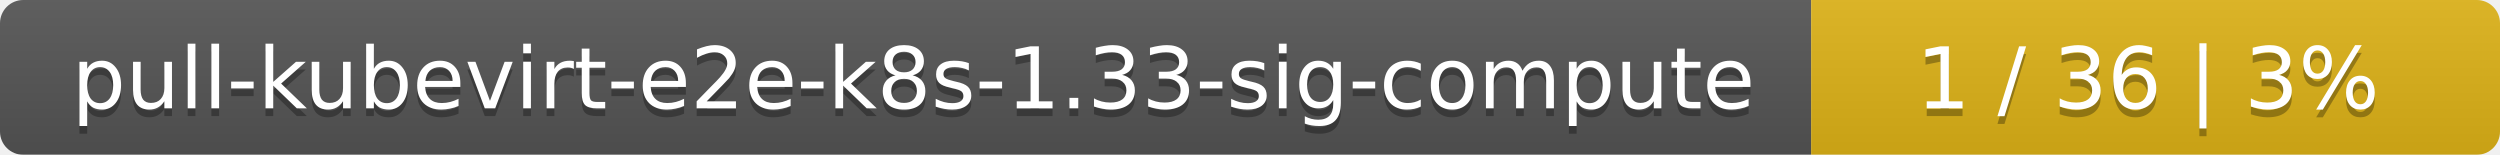
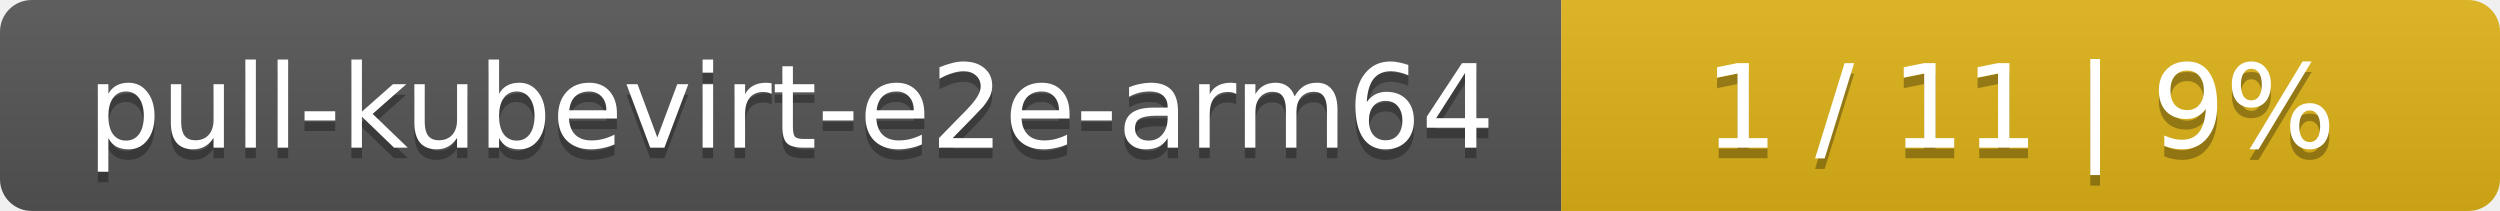
- <svg xmlns="http://www.w3.org/2000/svg" width="323" height="20">
+ <svg xmlns="http://www.w3.org/2000/svg" width="237" height="20">
  <linearGradient id="smooth" x2="0" y2="100%">
    <stop offset="0" stop-color="#bbb" stop-opacity=".1" />
    <stop offset="1" stop-opacity=".1" />
  </linearGradient>
  <mask id="round">
-     <rect width="323" height="20" rx="3" fill="#fff" />
+     <rect width="237" height="20" rx="3" fill="#fff" />
  </mask>
  <g mask="url(#round)">
-     <rect width="234" height="20" fill="#555" />
-     <rect x="234" width="89" height="20" fill="#dfb317" />
-     <rect width="323" height="20" fill="url(#smooth)" />
+     <rect width="148" height="20" fill="#555" />
+     <rect x="148" width="89" height="20" fill="#dfb317" />
+     <rect width="237" height="20" fill="url(#smooth)" />
  </g>
  <g fill="#fff" text-anchor="middle" font-family="DejaVu Sans,Verdana,Geneva,sans-serif" font-size="11">
-     <text x="118" y="15" fill="#010101" fill-opacity=".3">pull-kubevirt-e2e-k8s-1.33-sig-compute</text>
-     <text x="118" y="14">pull-kubevirt-e2e-k8s-1.33-sig-compute</text>
-     <text x="277.5" y="15" fill="#010101" fill-opacity=".3">1 / 36    |    3%</text>
-     <text x="277.5" y="14">1 / 36    |    3%</text>
+     <text x="75" y="15" fill="#010101" fill-opacity=".3">pull-kubevirt-e2e-arm64</text>
+     <text x="75" y="14">pull-kubevirt-e2e-arm64</text>
+     <text x="191.5" y="15" fill="#010101" fill-opacity=".3">1 / 11    |    9%</text>
+     <text x="191.5" y="14">1 / 11    |    9%</text>
  </g>
</svg>
